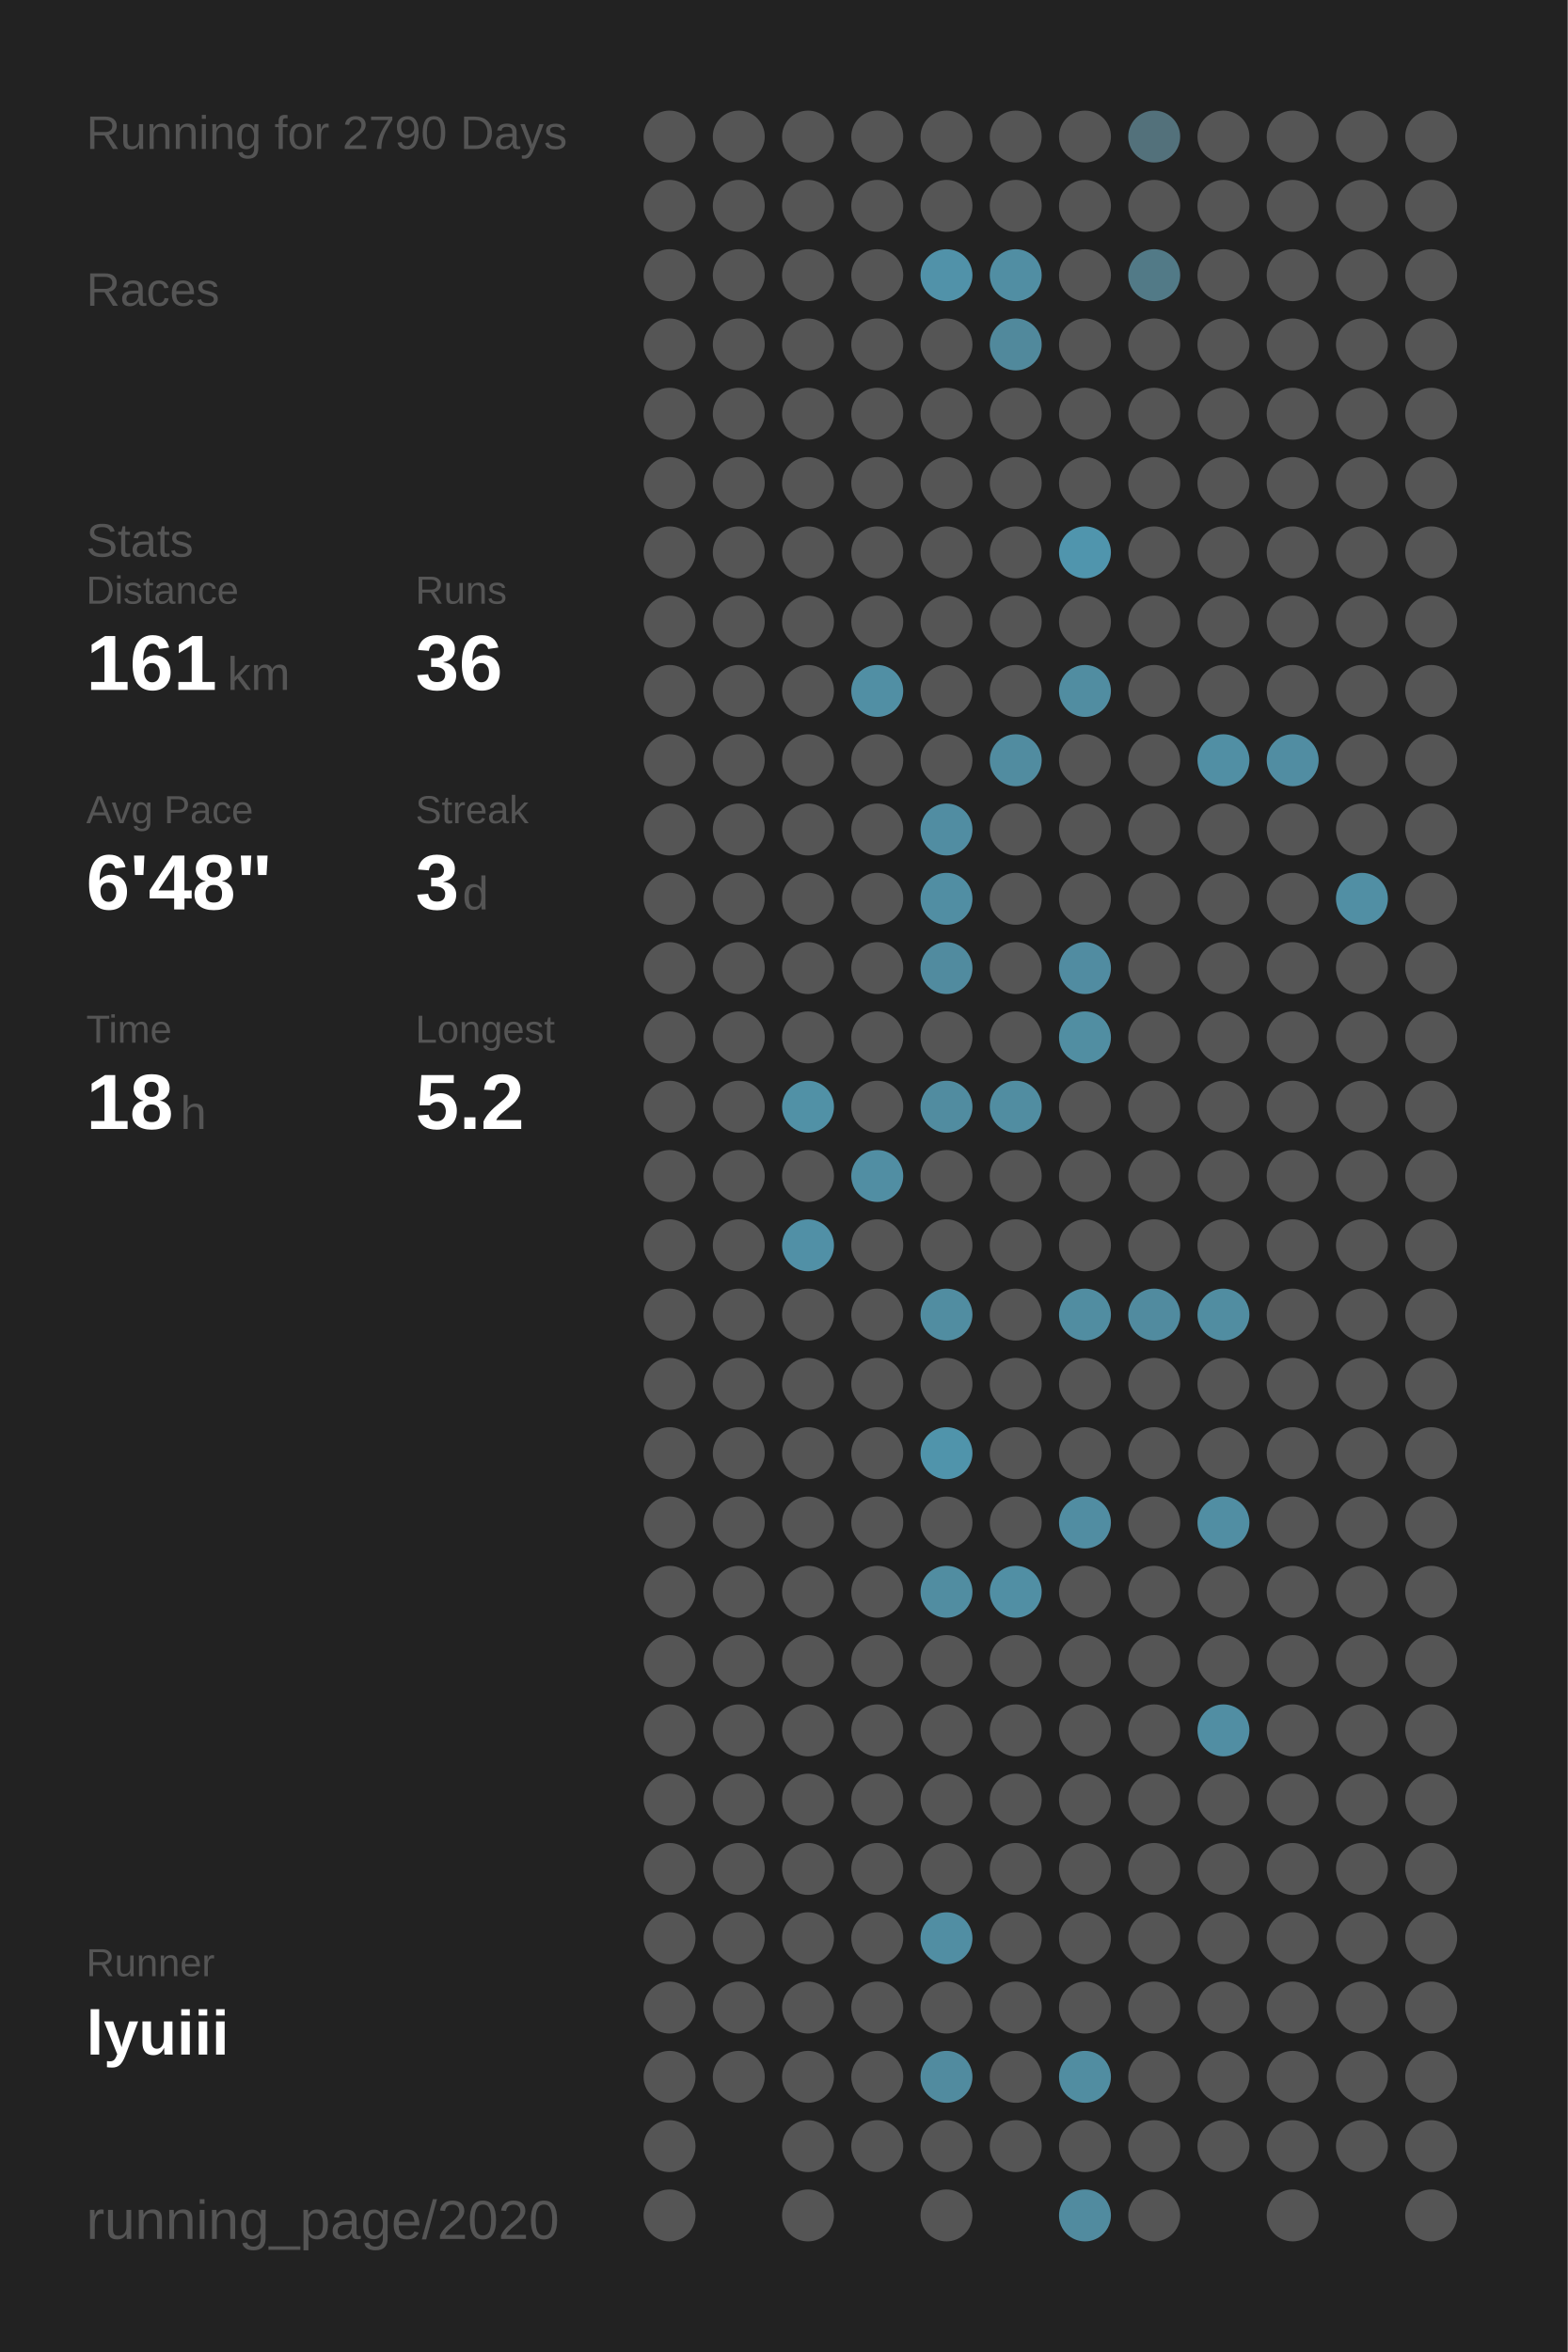
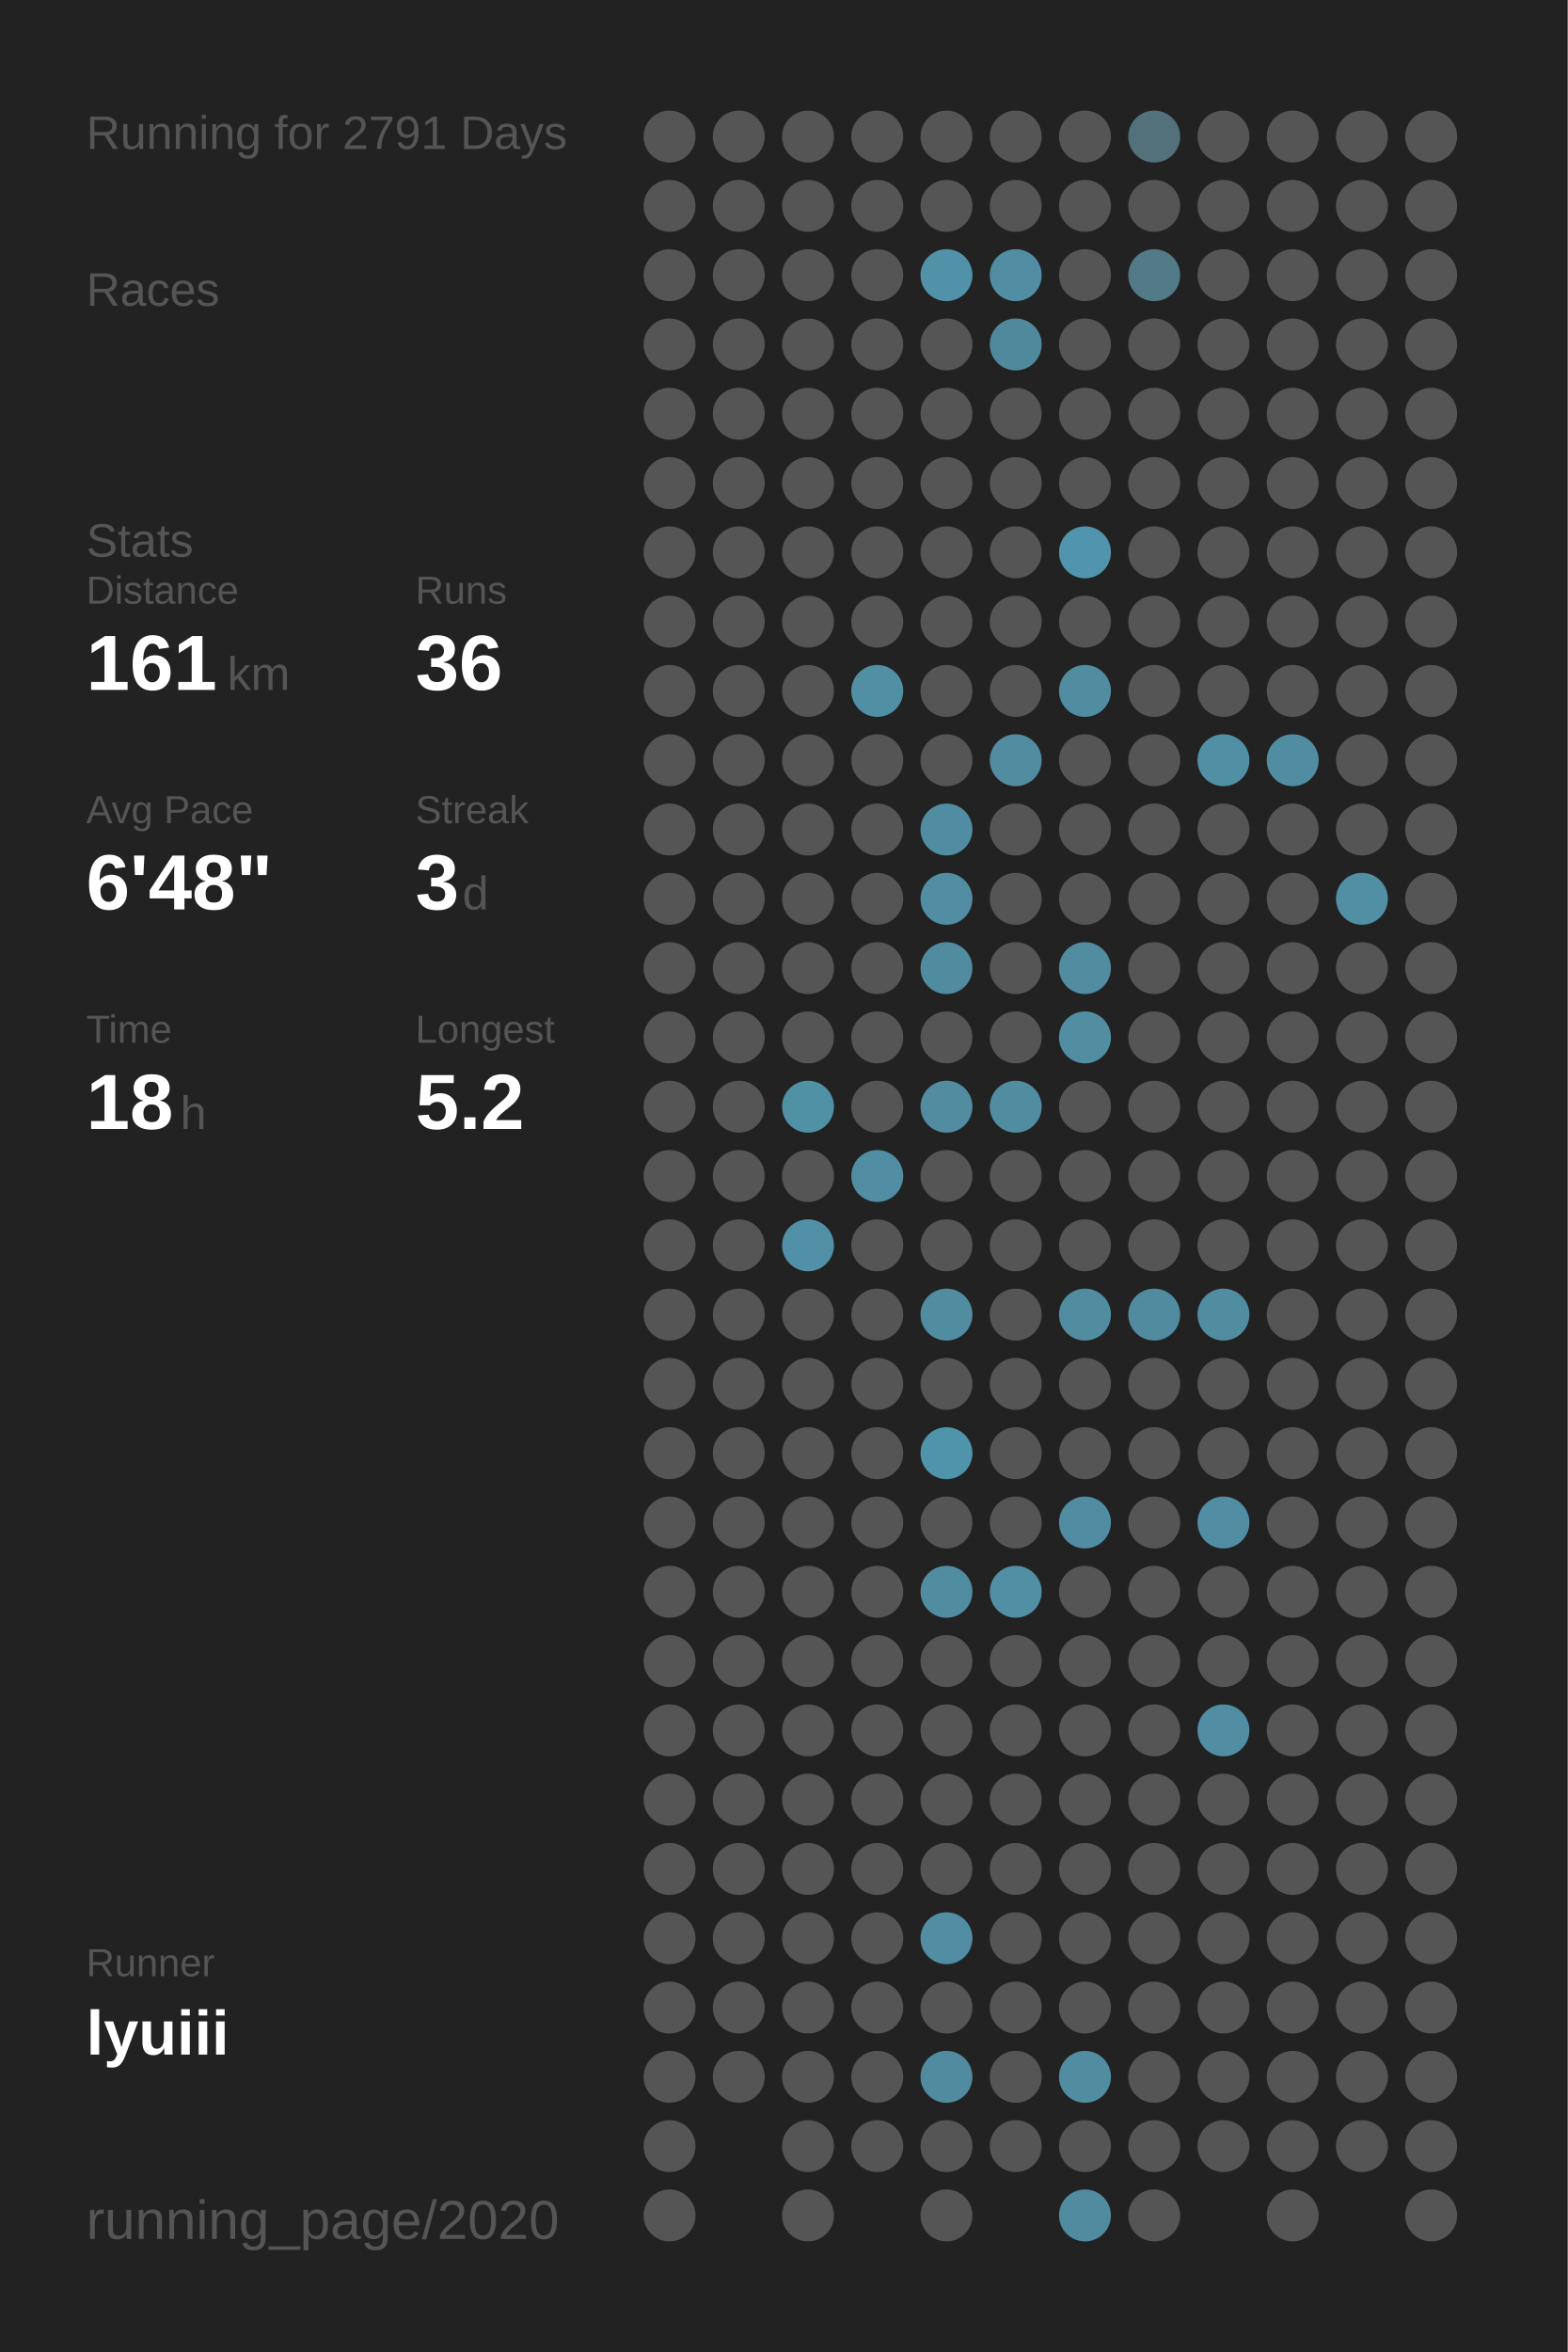
<svg xmlns="http://www.w3.org/2000/svg" baseProfile="full" height="300mm" version="1.1" viewBox="0,0,200,300" width="200mm">
  <defs />
  <rect fill="#222222" height="300" width="200" x="0" y="0" />
-   <text fill="#555555" style="font-size:6px; font-family:Arial;" x="11" y="19">Running for 2790 Days</text>
+   <text fill="#555555" style="font-size:6px; font-family:Arial;" x="11" y="19">Running for 2791 Days</text>
  <text fill="#555555" style="font-size:6px; font-family:Arial;" x="11" y="39">Races</text>
  <text fill="#555555" style="font-size:6px; font-family:Arial;" x="11" y="71">Stats</text>
  <text fill="#555555" style="font-size:5px; font-family:Arial;" x="11" y="77">Distance</text>
  <text fill="#FFFFFF" style="font-size:10px; font-family:Arial; font-weight:bold;" x="11" y="88">161</text>
  <text fill="#555555" style="font-size:6px; font-family:Arial;" x="29" y="88">km</text>
  <text fill="#555555" style="font-size:5px; font-family:Arial;" x="53" y="77">Runs</text>
  <text fill="#FFFFFF" style="font-size:10px; font-family:Arial; font-weight:bold;" x="53" y="88">36</text>
  <text fill="#555555" style="font-size:5px; font-family:Arial;" x="11" y="105">Avg Pace</text>
  <text fill="#FFFFFF" style="font-size:10px; font-family:Arial; font-weight:bold;" x="11" y="116">6'48"</text>
  <text fill="#555555" style="font-size:5px; font-family:Arial;" x="53" y="105">Streak</text>
  <text fill="#FFFFFF" style="font-size:10px; font-family:Arial; font-weight:bold;" x="53" y="116">3</text>
  <text fill="#555555" style="font-size:6px; font-family:Arial;" x="59" y="116">d</text>
  <text fill="#555555" style="font-size:5px; font-family:Arial;" x="11" y="133">Time</text>
  <text fill="#FFFFFF" style="font-size:10px; font-family:Arial; font-weight:bold;" x="11" y="144">18</text>
  <text fill="#555555" style="font-size:6px; font-family:Arial;" x="23" y="144">h</text>
  <text fill="#555555" style="font-size:5px; font-family:Arial;" x="53" y="133">Longest</text>
  <text fill="#FFFFFF" style="font-size:10px; font-family:Arial; font-weight:bold;" x="53" y="144">5.2</text>
  <text fill="#555555" style="font-size:5px; font-family:Arial;" x="11" y="252.065">Runner</text>
  <text fill="#FFFFFF" style="font-size:8px; font-family:Arial; font-weight:bold;" x="11" y="262.065">lyuiii</text>
  <text fill="#555555" style="font-size:7px; font-family:Arial;" x="11" y="285.581">running_page/2020</text>
  <circle cx="85.417" cy="17.419" fill="#555555" r="3.312" />
  <circle cx="85.417" cy="26.258" fill="#555555" r="3.312" />
  <circle cx="85.417" cy="35.097" fill="#555555" r="3.312" />
  <circle cx="85.417" cy="43.935" fill="#555555" r="3.312" />
  <circle cx="85.417" cy="52.774" fill="#555555" r="3.312" />
  <circle cx="85.417" cy="61.613" fill="#555555" r="3.312" />
  <circle cx="85.417" cy="70.452" fill="#555555" r="3.312" />
  <circle cx="85.417" cy="79.29" fill="#555555" r="3.312" />
  <circle cx="85.417" cy="88.129" fill="#555555" r="3.312" />
  <circle cx="85.417" cy="96.968" fill="#555555" r="3.312" />
  <circle cx="85.417" cy="105.806" fill="#555555" r="3.312" />
  <circle cx="85.417" cy="114.645" fill="#555555" r="3.312" />
  <circle cx="85.417" cy="123.484" fill="#555555" r="3.312" />
  <circle cx="85.417" cy="132.323" fill="#555555" r="3.312" />
  <circle cx="85.417" cy="141.161" fill="#555555" r="3.312" />
  <circle cx="85.417" cy="150" fill="#555555" r="3.312" />
  <circle cx="85.417" cy="158.839" fill="#555555" r="3.312" />
  <circle cx="85.417" cy="167.677" fill="#555555" r="3.312" />
  <circle cx="85.417" cy="176.516" fill="#555555" r="3.312" />
  <circle cx="85.417" cy="185.355" fill="#555555" r="3.312" />
  <circle cx="85.417" cy="194.194" fill="#555555" r="3.312" />
  <circle cx="85.417" cy="203.032" fill="#555555" r="3.312" />
  <circle cx="85.417" cy="211.871" fill="#555555" r="3.312" />
  <circle cx="85.417" cy="220.71" fill="#555555" r="3.312" />
  <circle cx="85.417" cy="229.548" fill="#555555" r="3.312" />
  <circle cx="85.417" cy="238.387" fill="#555555" r="3.312" />
  <circle cx="85.417" cy="247.226" fill="#555555" r="3.312" />
  <circle cx="85.417" cy="256.065" fill="#555555" r="3.312" />
  <circle cx="85.417" cy="264.903" fill="#555555" r="3.312" />
  <circle cx="85.417" cy="273.742" fill="#555555" r="3.312" />
  <circle cx="85.417" cy="282.581" fill="#555555" r="3.312" />
  <circle cx="94.25" cy="17.419" fill="#555555" r="3.312" />
  <circle cx="94.25" cy="26.258" fill="#555555" r="3.312" />
  <circle cx="94.25" cy="35.097" fill="#555555" r="3.312" />
  <circle cx="94.25" cy="43.935" fill="#555555" r="3.312" />
  <circle cx="94.25" cy="52.774" fill="#555555" r="3.312" />
  <circle cx="94.25" cy="61.613" fill="#555555" r="3.312" />
  <circle cx="94.25" cy="70.452" fill="#555555" r="3.312" />
  <circle cx="94.25" cy="79.29" fill="#555555" r="3.312" />
  <circle cx="94.25" cy="88.129" fill="#555555" r="3.312" />
  <circle cx="94.25" cy="96.968" fill="#555555" r="3.312" />
  <circle cx="94.25" cy="105.806" fill="#555555" r="3.312" />
  <circle cx="94.25" cy="114.645" fill="#555555" r="3.312" />
  <circle cx="94.25" cy="123.484" fill="#555555" r="3.312" />
  <circle cx="94.25" cy="132.323" fill="#555555" r="3.312" />
  <circle cx="94.25" cy="141.161" fill="#555555" r="3.312" />
  <circle cx="94.25" cy="150" fill="#555555" r="3.312" />
  <circle cx="94.25" cy="158.839" fill="#555555" r="3.312" />
  <circle cx="94.25" cy="167.677" fill="#555555" r="3.312" />
  <circle cx="94.25" cy="176.516" fill="#555555" r="3.312" />
  <circle cx="94.25" cy="185.355" fill="#555555" r="3.312" />
  <circle cx="94.25" cy="194.194" fill="#555555" r="3.312" />
  <circle cx="94.25" cy="203.032" fill="#555555" r="3.312" />
  <circle cx="94.25" cy="211.871" fill="#555555" r="3.312" />
  <circle cx="94.25" cy="220.71" fill="#555555" r="3.312" />
  <circle cx="94.25" cy="229.548" fill="#555555" r="3.312" />
  <circle cx="94.25" cy="238.387" fill="#555555" r="3.312" />
  <circle cx="94.25" cy="247.226" fill="#555555" r="3.312" />
  <circle cx="94.25" cy="256.065" fill="#555555" r="3.312" />
  <circle cx="94.25" cy="264.903" fill="#555555" r="3.312" />
  <circle cx="103.083" cy="17.419" fill="#555555" r="3.312" />
  <circle cx="103.083" cy="26.258" fill="#555555" r="3.312" />
  <circle cx="103.083" cy="35.097" fill="#555555" r="3.312" />
  <circle cx="103.083" cy="43.935" fill="#555555" r="3.312" />
  <circle cx="103.083" cy="52.774" fill="#555555" r="3.312" />
  <circle cx="103.083" cy="61.613" fill="#555555" r="3.312" />
  <circle cx="103.083" cy="70.452" fill="#555555" r="3.312" />
  <circle cx="103.083" cy="79.29" fill="#555555" r="3.312" />
  <circle cx="103.083" cy="88.129" fill="#555555" r="3.312" />
  <circle cx="103.083" cy="96.968" fill="#555555" r="3.312" />
  <circle cx="103.083" cy="105.806" fill="#555555" r="3.312" />
  <circle cx="103.083" cy="114.645" fill="#555555" r="3.312" />
  <circle cx="103.083" cy="123.484" fill="#555555" r="3.312" />
  <circle cx="103.083" cy="132.323" fill="#555555" r="3.312" />
  <circle cx="103.083" cy="141.161" fill="#5191a6" r="3.312" />
  <circle cx="103.083" cy="150" fill="#555555" r="3.312" />
  <circle cx="103.083" cy="158.839" fill="#5190a6" r="3.312" />
  <circle cx="103.083" cy="167.677" fill="#555555" r="3.312" />
  <circle cx="103.083" cy="176.516" fill="#555555" r="3.312" />
  <circle cx="103.083" cy="185.355" fill="#555555" r="3.312" />
  <circle cx="103.083" cy="194.194" fill="#555555" r="3.312" />
  <circle cx="103.083" cy="203.032" fill="#555555" r="3.312" />
  <circle cx="103.083" cy="211.871" fill="#555555" r="3.312" />
  <circle cx="103.083" cy="220.71" fill="#555555" r="3.312" />
  <circle cx="103.083" cy="229.548" fill="#555555" r="3.312" />
  <circle cx="103.083" cy="238.387" fill="#555555" r="3.312" />
  <circle cx="103.083" cy="247.226" fill="#555555" r="3.312" />
  <circle cx="103.083" cy="256.065" fill="#555555" r="3.312" />
  <circle cx="103.083" cy="264.903" fill="#555555" r="3.312" />
  <circle cx="103.083" cy="273.742" fill="#555555" r="3.312" />
  <circle cx="103.083" cy="282.581" fill="#555555" r="3.312" />
  <circle cx="111.917" cy="17.419" fill="#555555" r="3.312" />
  <circle cx="111.917" cy="26.258" fill="#555555" r="3.312" />
  <circle cx="111.917" cy="35.097" fill="#555555" r="3.312" />
  <circle cx="111.917" cy="43.935" fill="#555555" r="3.312" />
  <circle cx="111.917" cy="52.774" fill="#555555" r="3.312" />
  <circle cx="111.917" cy="61.613" fill="#555555" r="3.312" />
  <circle cx="111.917" cy="70.452" fill="#555555" r="3.312" />
  <circle cx="111.917" cy="79.29" fill="#555555" r="3.312" />
  <circle cx="111.917" cy="88.129" fill="#518fa4" r="3.312" />
  <circle cx="111.917" cy="96.968" fill="#555555" r="3.312" />
  <circle cx="111.917" cy="105.806" fill="#555555" r="3.312" />
  <circle cx="111.917" cy="114.645" fill="#555555" r="3.312" />
  <circle cx="111.917" cy="123.484" fill="#555555" r="3.312" />
  <circle cx="111.917" cy="132.323" fill="#555555" r="3.312" />
  <circle cx="111.917" cy="141.161" fill="#555555" r="3.312" />
  <circle cx="111.917" cy="150" fill="#518ea3" r="3.312" />
  <circle cx="111.917" cy="158.839" fill="#555555" r="3.312" />
  <circle cx="111.917" cy="167.677" fill="#555555" r="3.312" />
  <circle cx="111.917" cy="176.516" fill="#555555" r="3.312" />
  <circle cx="111.917" cy="185.355" fill="#555555" r="3.312" />
  <circle cx="111.917" cy="194.194" fill="#555555" r="3.312" />
  <circle cx="111.917" cy="203.032" fill="#555555" r="3.312" />
  <circle cx="111.917" cy="211.871" fill="#555555" r="3.312" />
  <circle cx="111.917" cy="220.71" fill="#555555" r="3.312" />
  <circle cx="111.917" cy="229.548" fill="#555555" r="3.312" />
  <circle cx="111.917" cy="238.387" fill="#555555" r="3.312" />
  <circle cx="111.917" cy="247.226" fill="#555555" r="3.312" />
  <circle cx="111.917" cy="256.065" fill="#555555" r="3.312" />
  <circle cx="111.917" cy="264.903" fill="#555555" r="3.312" />
  <circle cx="111.917" cy="273.742" fill="#555555" r="3.312" />
  <circle cx="120.75" cy="17.419" fill="#555555" r="3.312" />
  <circle cx="120.75" cy="26.258" fill="#555555" r="3.312" />
  <circle cx="120.75" cy="35.097" fill="#5192a9" r="3.312" />
  <circle cx="120.75" cy="43.935" fill="#555555" r="3.312" />
  <circle cx="120.75" cy="52.774" fill="#555555" r="3.312" />
  <circle cx="120.75" cy="61.613" fill="#555555" r="3.312" />
  <circle cx="120.75" cy="70.452" fill="#555555" r="3.312" />
  <circle cx="120.75" cy="79.29" fill="#555555" r="3.312" />
  <circle cx="120.75" cy="88.129" fill="#555555" r="3.312" />
  <circle cx="120.75" cy="96.968" fill="#555555" r="3.312" />
  <circle cx="120.75" cy="105.806" fill="#518da2" r="3.312" />
  <circle cx="120.75" cy="114.645" fill="#518ea3" r="3.312" />
  <circle cx="120.75" cy="123.484" fill="#518b9f" r="3.312" />
  <circle cx="120.75" cy="132.323" fill="#555555" r="3.312" />
  <circle cx="120.75" cy="141.161" fill="#518ca0" r="3.312" />
  <circle cx="120.75" cy="150" fill="#555555" r="3.312" />
  <circle cx="120.75" cy="158.839" fill="#555555" r="3.312" />
  <circle cx="120.75" cy="167.677" fill="#518da1" r="3.312" />
  <circle cx="120.75" cy="176.516" fill="#555555" r="3.312" />
  <circle cx="120.75" cy="185.355" fill="#5094ab" r="3.312" />
  <circle cx="120.75" cy="194.194" fill="#555555" r="3.312" />
  <circle cx="120.75" cy="203.032" fill="#518da1" r="3.312" />
  <circle cx="120.75" cy="211.871" fill="#555555" r="3.312" />
  <circle cx="120.75" cy="220.71" fill="#555555" r="3.312" />
  <circle cx="120.75" cy="229.548" fill="#555555" r="3.312" />
  <circle cx="120.75" cy="238.387" fill="#555555" r="3.312" />
  <circle cx="120.75" cy="247.226" fill="#518ea3" r="3.312" />
  <circle cx="120.75" cy="256.065" fill="#555555" r="3.312" />
  <circle cx="120.75" cy="264.903" fill="#518b9f" r="3.312" />
  <circle cx="120.75" cy="273.742" fill="#555555" r="3.312" />
  <circle cx="120.75" cy="282.581" fill="#555555" r="3.312" />
  <circle cx="129.583" cy="17.419" fill="#555555" r="3.312" />
  <circle cx="129.583" cy="26.258" fill="#555555" r="3.312" />
  <circle cx="129.583" cy="35.097" fill="#518ea3" r="3.312" />
  <circle cx="129.583" cy="43.935" fill="#51899c" r="3.312" />
  <circle cx="129.583" cy="52.774" fill="#555555" r="3.312" />
  <circle cx="129.583" cy="61.613" fill="#555555" r="3.312" />
  <circle cx="129.583" cy="70.452" fill="#555555" r="3.312" />
  <circle cx="129.583" cy="79.29" fill="#555555" r="3.312" />
  <circle cx="129.583" cy="88.129" fill="#555555" r="3.312" />
  <circle cx="129.583" cy="96.968" fill="#518ca0" r="3.312" />
  <circle cx="129.583" cy="105.806" fill="#555555" r="3.312" />
  <circle cx="129.583" cy="114.645" fill="#555555" r="3.312" />
  <circle cx="129.583" cy="123.484" fill="#555555" r="3.312" />
  <circle cx="129.583" cy="132.323" fill="#555555" r="3.312" />
  <circle cx="129.583" cy="141.161" fill="#518da1" r="3.312" />
  <circle cx="129.583" cy="150" fill="#555555" r="3.312" />
  <circle cx="129.583" cy="158.839" fill="#555555" r="3.312" />
  <circle cx="129.583" cy="167.677" fill="#555555" r="3.312" />
  <circle cx="129.583" cy="176.516" fill="#555555" r="3.312" />
  <circle cx="129.583" cy="185.355" fill="#555555" r="3.312" />
  <circle cx="129.583" cy="194.194" fill="#555555" r="3.312" />
  <circle cx="129.583" cy="203.032" fill="#518fa4" r="3.312" />
  <circle cx="129.583" cy="211.871" fill="#555555" r="3.312" />
  <circle cx="129.583" cy="220.71" fill="#555555" r="3.312" />
  <circle cx="129.583" cy="229.548" fill="#555555" r="3.312" />
  <circle cx="129.583" cy="238.387" fill="#555555" r="3.312" />
  <circle cx="129.583" cy="247.226" fill="#555555" r="3.312" />
  <circle cx="129.583" cy="256.065" fill="#555555" r="3.312" />
  <circle cx="129.583" cy="264.903" fill="#555555" r="3.312" />
  <circle cx="129.583" cy="273.742" fill="#555555" r="3.312" />
  <circle cx="138.417" cy="17.419" fill="#555555" r="3.312" />
  <circle cx="138.417" cy="26.258" fill="#555555" r="3.312" />
  <circle cx="138.417" cy="35.097" fill="#555555" r="3.312" />
  <circle cx="138.417" cy="43.935" fill="#555555" r="3.312" />
  <circle cx="138.417" cy="52.774" fill="#555555" r="3.312" />
  <circle cx="138.417" cy="61.613" fill="#555555" r="3.312" />
  <circle cx="138.417" cy="70.452" fill="#5095ad" r="3.312" />
  <circle cx="138.417" cy="79.29" fill="#555555" r="3.312" />
  <circle cx="138.417" cy="88.129" fill="#518da1" r="3.312" />
  <circle cx="138.417" cy="96.968" fill="#555555" r="3.312" />
  <circle cx="138.417" cy="105.806" fill="#555555" r="3.312" />
  <circle cx="138.417" cy="114.645" fill="#555555" r="3.312" />
  <circle cx="138.417" cy="123.484" fill="#518ca1" r="3.312" />
  <circle cx="138.417" cy="132.323" fill="#518ea2" r="3.312" />
  <circle cx="138.417" cy="141.161" fill="#555555" r="3.312" />
  <circle cx="138.417" cy="150" fill="#555555" r="3.312" />
  <circle cx="138.417" cy="158.839" fill="#555555" r="3.312" />
  <circle cx="138.417" cy="167.677" fill="#518da1" r="3.312" />
  <circle cx="138.417" cy="176.516" fill="#555555" r="3.312" />
  <circle cx="138.417" cy="185.355" fill="#555555" r="3.312" />
  <circle cx="138.417" cy="194.194" fill="#518da2" r="3.312" />
  <circle cx="138.417" cy="203.032" fill="#555555" r="3.312" />
  <circle cx="138.417" cy="211.871" fill="#555555" r="3.312" />
  <circle cx="138.417" cy="220.71" fill="#555555" r="3.312" />
  <circle cx="138.417" cy="229.548" fill="#555555" r="3.312" />
  <circle cx="138.417" cy="238.387" fill="#555555" r="3.312" />
  <circle cx="138.417" cy="247.226" fill="#555555" r="3.312" />
  <circle cx="138.417" cy="256.065" fill="#555555" r="3.312" />
  <circle cx="138.417" cy="264.903" fill="#518da1" r="3.312" />
  <circle cx="138.417" cy="273.742" fill="#555555" r="3.312" />
  <circle cx="138.417" cy="282.581" fill="#518b9f" r="3.312" />
  <circle cx="147.25" cy="17.419" fill="#53717b" r="3.312" />
  <circle cx="147.25" cy="26.258" fill="#555555" r="3.312" />
  <circle cx="147.25" cy="35.097" fill="#527a87" r="3.312" />
  <circle cx="147.25" cy="43.935" fill="#555555" r="3.312" />
  <circle cx="147.25" cy="52.774" fill="#555555" r="3.312" />
  <circle cx="147.25" cy="61.613" fill="#555555" r="3.312" />
  <circle cx="147.25" cy="70.452" fill="#555555" r="3.312" />
  <circle cx="147.25" cy="79.29" fill="#555555" r="3.312" />
  <circle cx="147.25" cy="88.129" fill="#555555" r="3.312" />
  <circle cx="147.25" cy="96.968" fill="#555555" r="3.312" />
  <circle cx="147.25" cy="105.806" fill="#555555" r="3.312" />
  <circle cx="147.25" cy="114.645" fill="#555555" r="3.312" />
  <circle cx="147.25" cy="123.484" fill="#555555" r="3.312" />
  <circle cx="147.25" cy="132.323" fill="#555555" r="3.312" />
  <circle cx="147.25" cy="141.161" fill="#555555" r="3.312" />
  <circle cx="147.25" cy="150" fill="#555555" r="3.312" />
  <circle cx="147.25" cy="158.839" fill="#555555" r="3.312" />
  <circle cx="147.25" cy="167.677" fill="#518b9f" r="3.312" />
  <circle cx="147.25" cy="176.516" fill="#555555" r="3.312" />
  <circle cx="147.25" cy="185.355" fill="#555555" r="3.312" />
  <circle cx="147.25" cy="194.194" fill="#555555" r="3.312" />
  <circle cx="147.25" cy="203.032" fill="#555555" r="3.312" />
  <circle cx="147.25" cy="211.871" fill="#555555" r="3.312" />
  <circle cx="147.25" cy="220.71" fill="#555555" r="3.312" />
  <circle cx="147.25" cy="229.548" fill="#555555" r="3.312" />
  <circle cx="147.25" cy="238.387" fill="#555555" r="3.312" />
  <circle cx="147.25" cy="247.226" fill="#555555" r="3.312" />
  <circle cx="147.25" cy="256.065" fill="#555555" r="3.312" />
  <circle cx="147.25" cy="264.903" fill="#555555" r="3.312" />
  <circle cx="147.25" cy="273.742" fill="#555555" r="3.312" />
  <circle cx="147.25" cy="282.581" fill="#555555" r="3.312" />
  <circle cx="156.083" cy="17.419" fill="#555555" r="3.312" />
  <circle cx="156.083" cy="26.258" fill="#555555" r="3.312" />
  <circle cx="156.083" cy="35.097" fill="#555555" r="3.312" />
  <circle cx="156.083" cy="43.935" fill="#555555" r="3.312" />
  <circle cx="156.083" cy="52.774" fill="#555555" r="3.312" />
  <circle cx="156.083" cy="61.613" fill="#555555" r="3.312" />
  <circle cx="156.083" cy="70.452" fill="#555555" r="3.312" />
  <circle cx="156.083" cy="79.29" fill="#555555" r="3.312" />
  <circle cx="156.083" cy="88.129" fill="#555555" r="3.312" />
  <circle cx="156.083" cy="96.968" fill="#518fa4" r="3.312" />
  <circle cx="156.083" cy="105.806" fill="#555555" r="3.312" />
  <circle cx="156.083" cy="114.645" fill="#555555" r="3.312" />
  <circle cx="156.083" cy="123.484" fill="#555555" r="3.312" />
  <circle cx="156.083" cy="132.323" fill="#555555" r="3.312" />
  <circle cx="156.083" cy="141.161" fill="#555555" r="3.312" />
  <circle cx="156.083" cy="150" fill="#555555" r="3.312" />
  <circle cx="156.083" cy="158.839" fill="#555555" r="3.312" />
  <circle cx="156.083" cy="167.677" fill="#518da1" r="3.312" />
  <circle cx="156.083" cy="176.516" fill="#555555" r="3.312" />
  <circle cx="156.083" cy="185.355" fill="#555555" r="3.312" />
  <circle cx="156.083" cy="194.194" fill="#518ea3" r="3.312" />
  <circle cx="156.083" cy="203.032" fill="#555555" r="3.312" />
  <circle cx="156.083" cy="211.871" fill="#555555" r="3.312" />
  <circle cx="156.083" cy="220.71" fill="#518ea3" r="3.312" />
  <circle cx="156.083" cy="229.548" fill="#555555" r="3.312" />
  <circle cx="156.083" cy="238.387" fill="#555555" r="3.312" />
  <circle cx="156.083" cy="247.226" fill="#555555" r="3.312" />
  <circle cx="156.083" cy="256.065" fill="#555555" r="3.312" />
  <circle cx="156.083" cy="264.903" fill="#555555" r="3.312" />
  <circle cx="156.083" cy="273.742" fill="#555555" r="3.312" />
  <circle cx="164.917" cy="17.419" fill="#555555" r="3.312" />
  <circle cx="164.917" cy="26.258" fill="#555555" r="3.312" />
  <circle cx="164.917" cy="35.097" fill="#555555" r="3.312" />
  <circle cx="164.917" cy="43.935" fill="#555555" r="3.312" />
  <circle cx="164.917" cy="52.774" fill="#555555" r="3.312" />
  <circle cx="164.917" cy="61.613" fill="#555555" r="3.312" />
  <circle cx="164.917" cy="70.452" fill="#555555" r="3.312" />
  <circle cx="164.917" cy="79.29" fill="#555555" r="3.312" />
  <circle cx="164.917" cy="88.129" fill="#555555" r="3.312" />
  <circle cx="164.917" cy="96.968" fill="#518da2" r="3.312" />
  <circle cx="164.917" cy="105.806" fill="#555555" r="3.312" />
  <circle cx="164.917" cy="114.645" fill="#555555" r="3.312" />
  <circle cx="164.917" cy="123.484" fill="#555555" r="3.312" />
  <circle cx="164.917" cy="132.323" fill="#555555" r="3.312" />
  <circle cx="164.917" cy="141.161" fill="#555555" r="3.312" />
  <circle cx="164.917" cy="150" fill="#555555" r="3.312" />
  <circle cx="164.917" cy="158.839" fill="#555555" r="3.312" />
  <circle cx="164.917" cy="167.677" fill="#555555" r="3.312" />
  <circle cx="164.917" cy="176.516" fill="#555555" r="3.312" />
  <circle cx="164.917" cy="185.355" fill="#555555" r="3.312" />
  <circle cx="164.917" cy="194.194" fill="#555555" r="3.312" />
  <circle cx="164.917" cy="203.032" fill="#555555" r="3.312" />
  <circle cx="164.917" cy="211.871" fill="#555555" r="3.312" />
  <circle cx="164.917" cy="220.71" fill="#555555" r="3.312" />
  <circle cx="164.917" cy="229.548" fill="#555555" r="3.312" />
  <circle cx="164.917" cy="238.387" fill="#555555" r="3.312" />
  <circle cx="164.917" cy="247.226" fill="#555555" r="3.312" />
  <circle cx="164.917" cy="256.065" fill="#555555" r="3.312" />
  <circle cx="164.917" cy="264.903" fill="#555555" r="3.312" />
  <circle cx="164.917" cy="273.742" fill="#555555" r="3.312" />
  <circle cx="164.917" cy="282.581" fill="#555555" r="3.312" />
  <circle cx="173.75" cy="17.419" fill="#555555" r="3.312" />
  <circle cx="173.75" cy="26.258" fill="#555555" r="3.312" />
  <circle cx="173.75" cy="35.097" fill="#555555" r="3.312" />
  <circle cx="173.75" cy="43.935" fill="#555555" r="3.312" />
  <circle cx="173.75" cy="52.774" fill="#555555" r="3.312" />
  <circle cx="173.75" cy="61.613" fill="#555555" r="3.312" />
  <circle cx="173.75" cy="70.452" fill="#555555" r="3.312" />
  <circle cx="173.75" cy="79.29" fill="#555555" r="3.312" />
  <circle cx="173.75" cy="88.129" fill="#555555" r="3.312" />
  <circle cx="173.75" cy="96.968" fill="#555555" r="3.312" />
  <circle cx="173.75" cy="105.806" fill="#555555" r="3.312" />
  <circle cx="173.75" cy="114.645" fill="#518fa4" r="3.312" />
  <circle cx="173.75" cy="123.484" fill="#555555" r="3.312" />
  <circle cx="173.75" cy="132.323" fill="#555555" r="3.312" />
  <circle cx="173.75" cy="141.161" fill="#555555" r="3.312" />
  <circle cx="173.75" cy="150" fill="#555555" r="3.312" />
  <circle cx="173.75" cy="158.839" fill="#555555" r="3.312" />
  <circle cx="173.75" cy="167.677" fill="#555555" r="3.312" />
  <circle cx="173.75" cy="176.516" fill="#555555" r="3.312" />
  <circle cx="173.75" cy="185.355" fill="#555555" r="3.312" />
  <circle cx="173.75" cy="194.194" fill="#555555" r="3.312" />
  <circle cx="173.75" cy="203.032" fill="#555555" r="3.312" />
  <circle cx="173.75" cy="211.871" fill="#555555" r="3.312" />
  <circle cx="173.75" cy="220.71" fill="#555555" r="3.312" />
  <circle cx="173.75" cy="229.548" fill="#555555" r="3.312" />
  <circle cx="173.75" cy="238.387" fill="#555555" r="3.312" />
  <circle cx="173.75" cy="247.226" fill="#555555" r="3.312" />
  <circle cx="173.75" cy="256.065" fill="#555555" r="3.312" />
  <circle cx="173.75" cy="264.903" fill="#555555" r="3.312" />
  <circle cx="173.75" cy="273.742" fill="#555555" r="3.312" />
  <circle cx="182.583" cy="17.419" fill="#555555" r="3.312" />
  <circle cx="182.583" cy="26.258" fill="#555555" r="3.312" />
  <circle cx="182.583" cy="35.097" fill="#555555" r="3.312" />
  <circle cx="182.583" cy="43.935" fill="#555555" r="3.312" />
  <circle cx="182.583" cy="52.774" fill="#555555" r="3.312" />
  <circle cx="182.583" cy="61.613" fill="#555555" r="3.312" />
  <circle cx="182.583" cy="70.452" fill="#555555" r="3.312" />
  <circle cx="182.583" cy="79.29" fill="#555555" r="3.312" />
  <circle cx="182.583" cy="88.129" fill="#555555" r="3.312" />
  <circle cx="182.583" cy="96.968" fill="#555555" r="3.312" />
  <circle cx="182.583" cy="105.806" fill="#555555" r="3.312" />
  <circle cx="182.583" cy="114.645" fill="#555555" r="3.312" />
  <circle cx="182.583" cy="123.484" fill="#555555" r="3.312" />
  <circle cx="182.583" cy="132.323" fill="#555555" r="3.312" />
  <circle cx="182.583" cy="141.161" fill="#555555" r="3.312" />
  <circle cx="182.583" cy="150" fill="#555555" r="3.312" />
  <circle cx="182.583" cy="158.839" fill="#555555" r="3.312" />
  <circle cx="182.583" cy="167.677" fill="#555555" r="3.312" />
  <circle cx="182.583" cy="176.516" fill="#555555" r="3.312" />
  <circle cx="182.583" cy="185.355" fill="#555555" r="3.312" />
  <circle cx="182.583" cy="194.194" fill="#555555" r="3.312" />
  <circle cx="182.583" cy="203.032" fill="#555555" r="3.312" />
  <circle cx="182.583" cy="211.871" fill="#555555" r="3.312" />
  <circle cx="182.583" cy="220.71" fill="#555555" r="3.312" />
  <circle cx="182.583" cy="229.548" fill="#555555" r="3.312" />
  <circle cx="182.583" cy="238.387" fill="#555555" r="3.312" />
  <circle cx="182.583" cy="247.226" fill="#555555" r="3.312" />
  <circle cx="182.583" cy="256.065" fill="#555555" r="3.312" />
  <circle cx="182.583" cy="264.903" fill="#555555" r="3.312" />
  <circle cx="182.583" cy="273.742" fill="#555555" r="3.312" />
  <circle cx="182.583" cy="282.581" fill="#555555" r="3.312" />
</svg>
